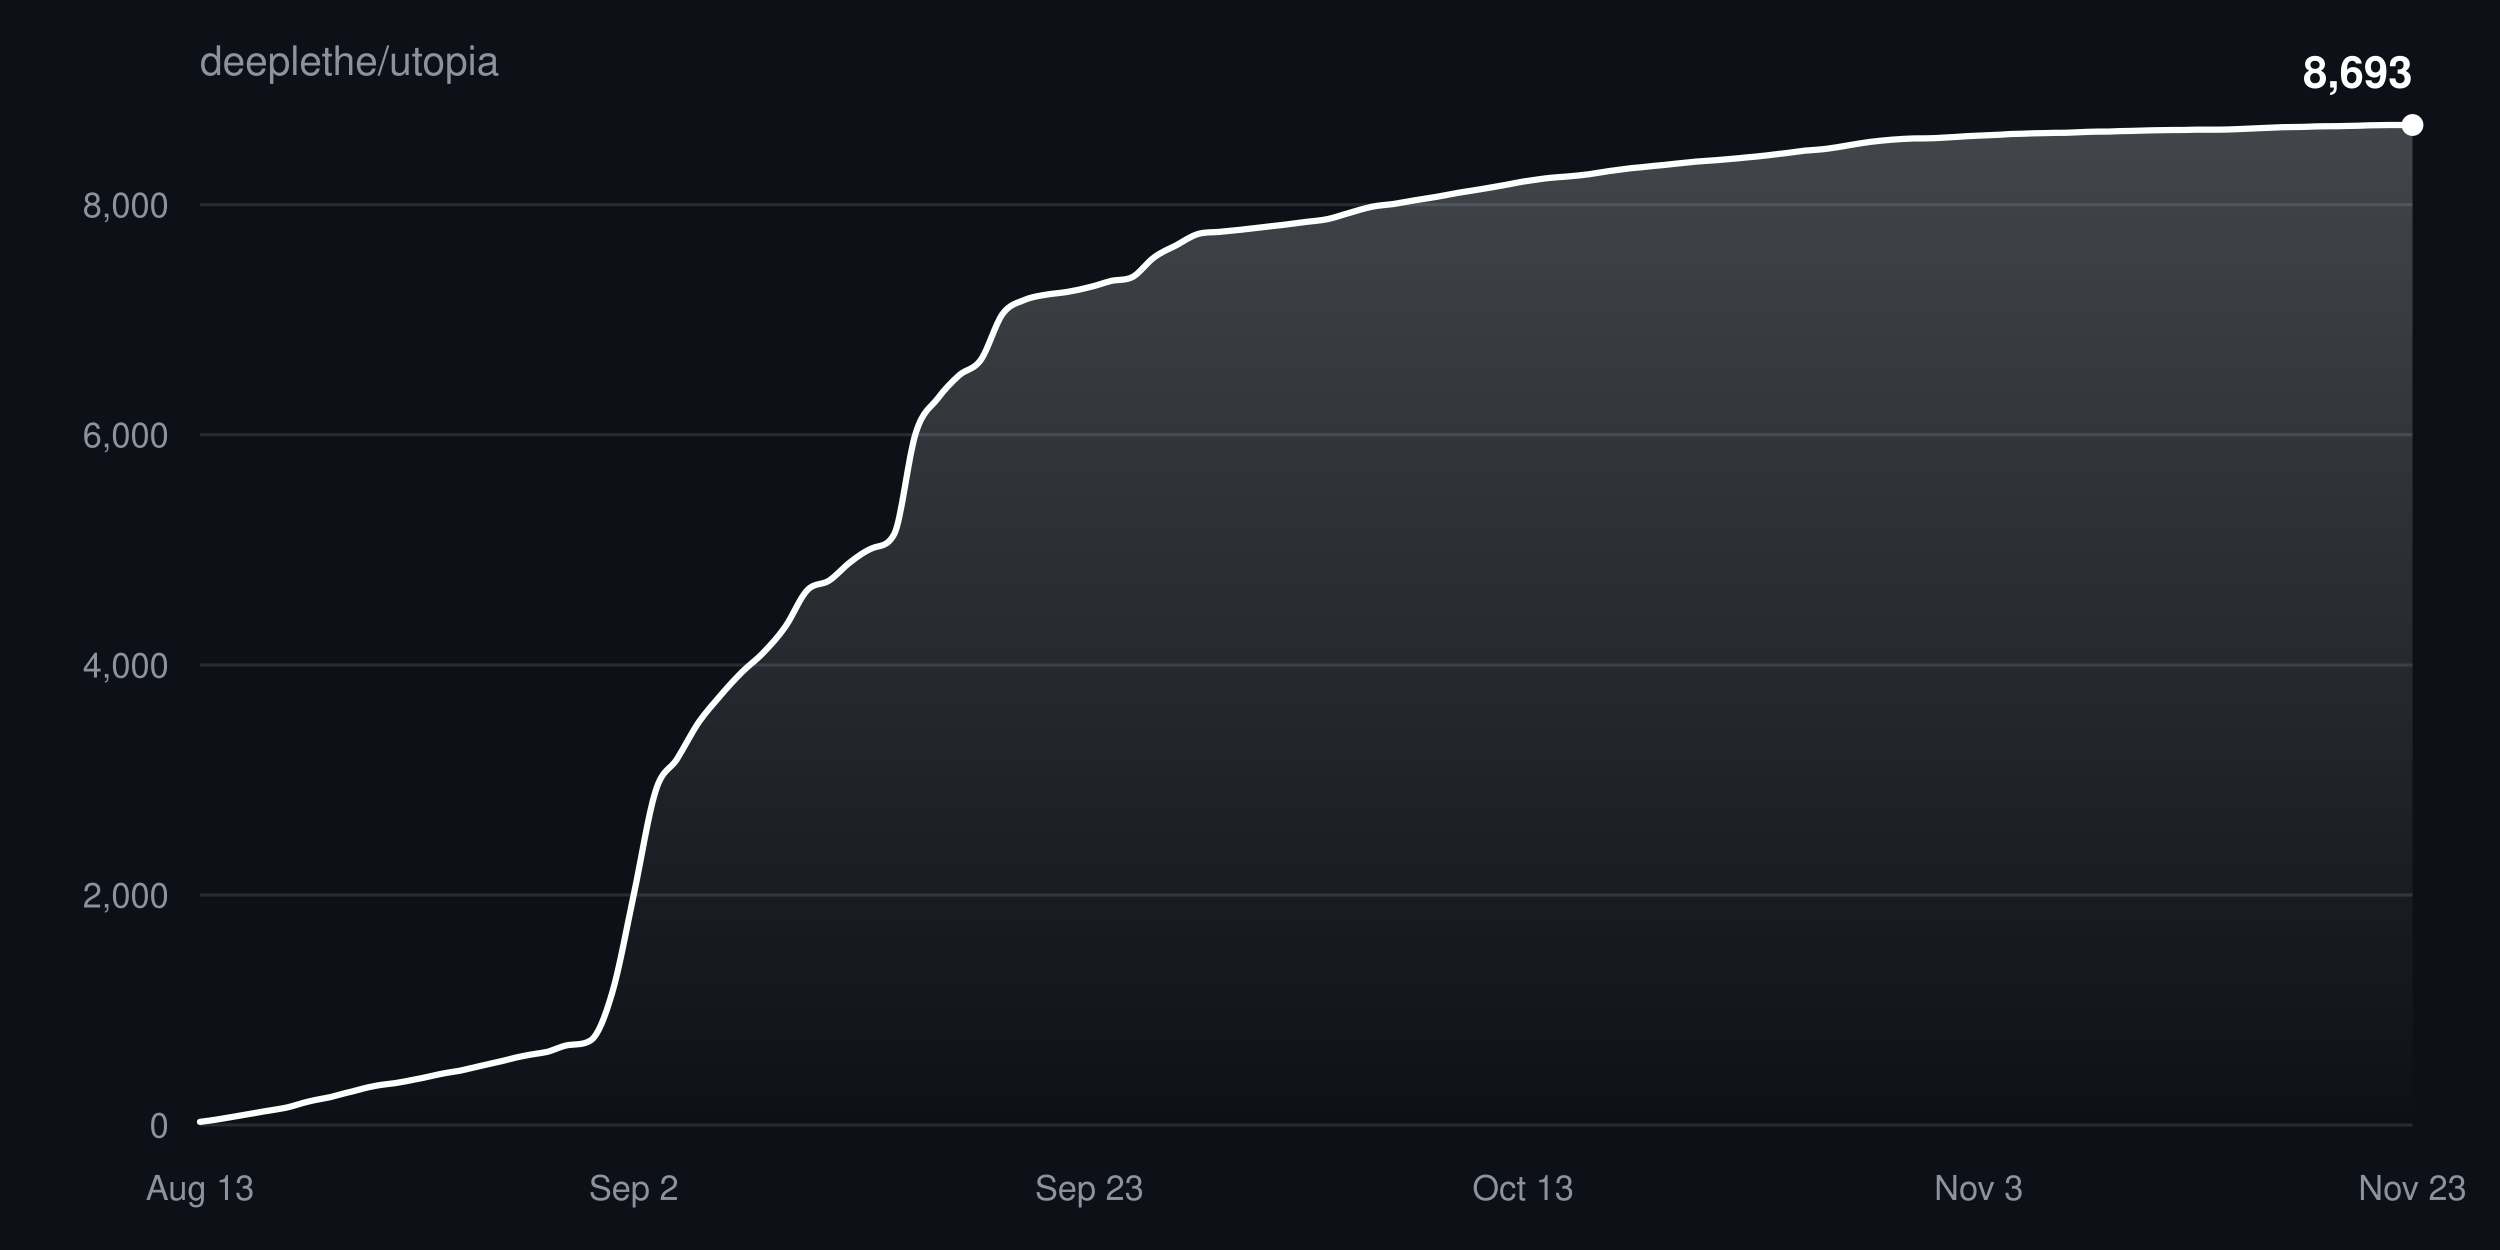
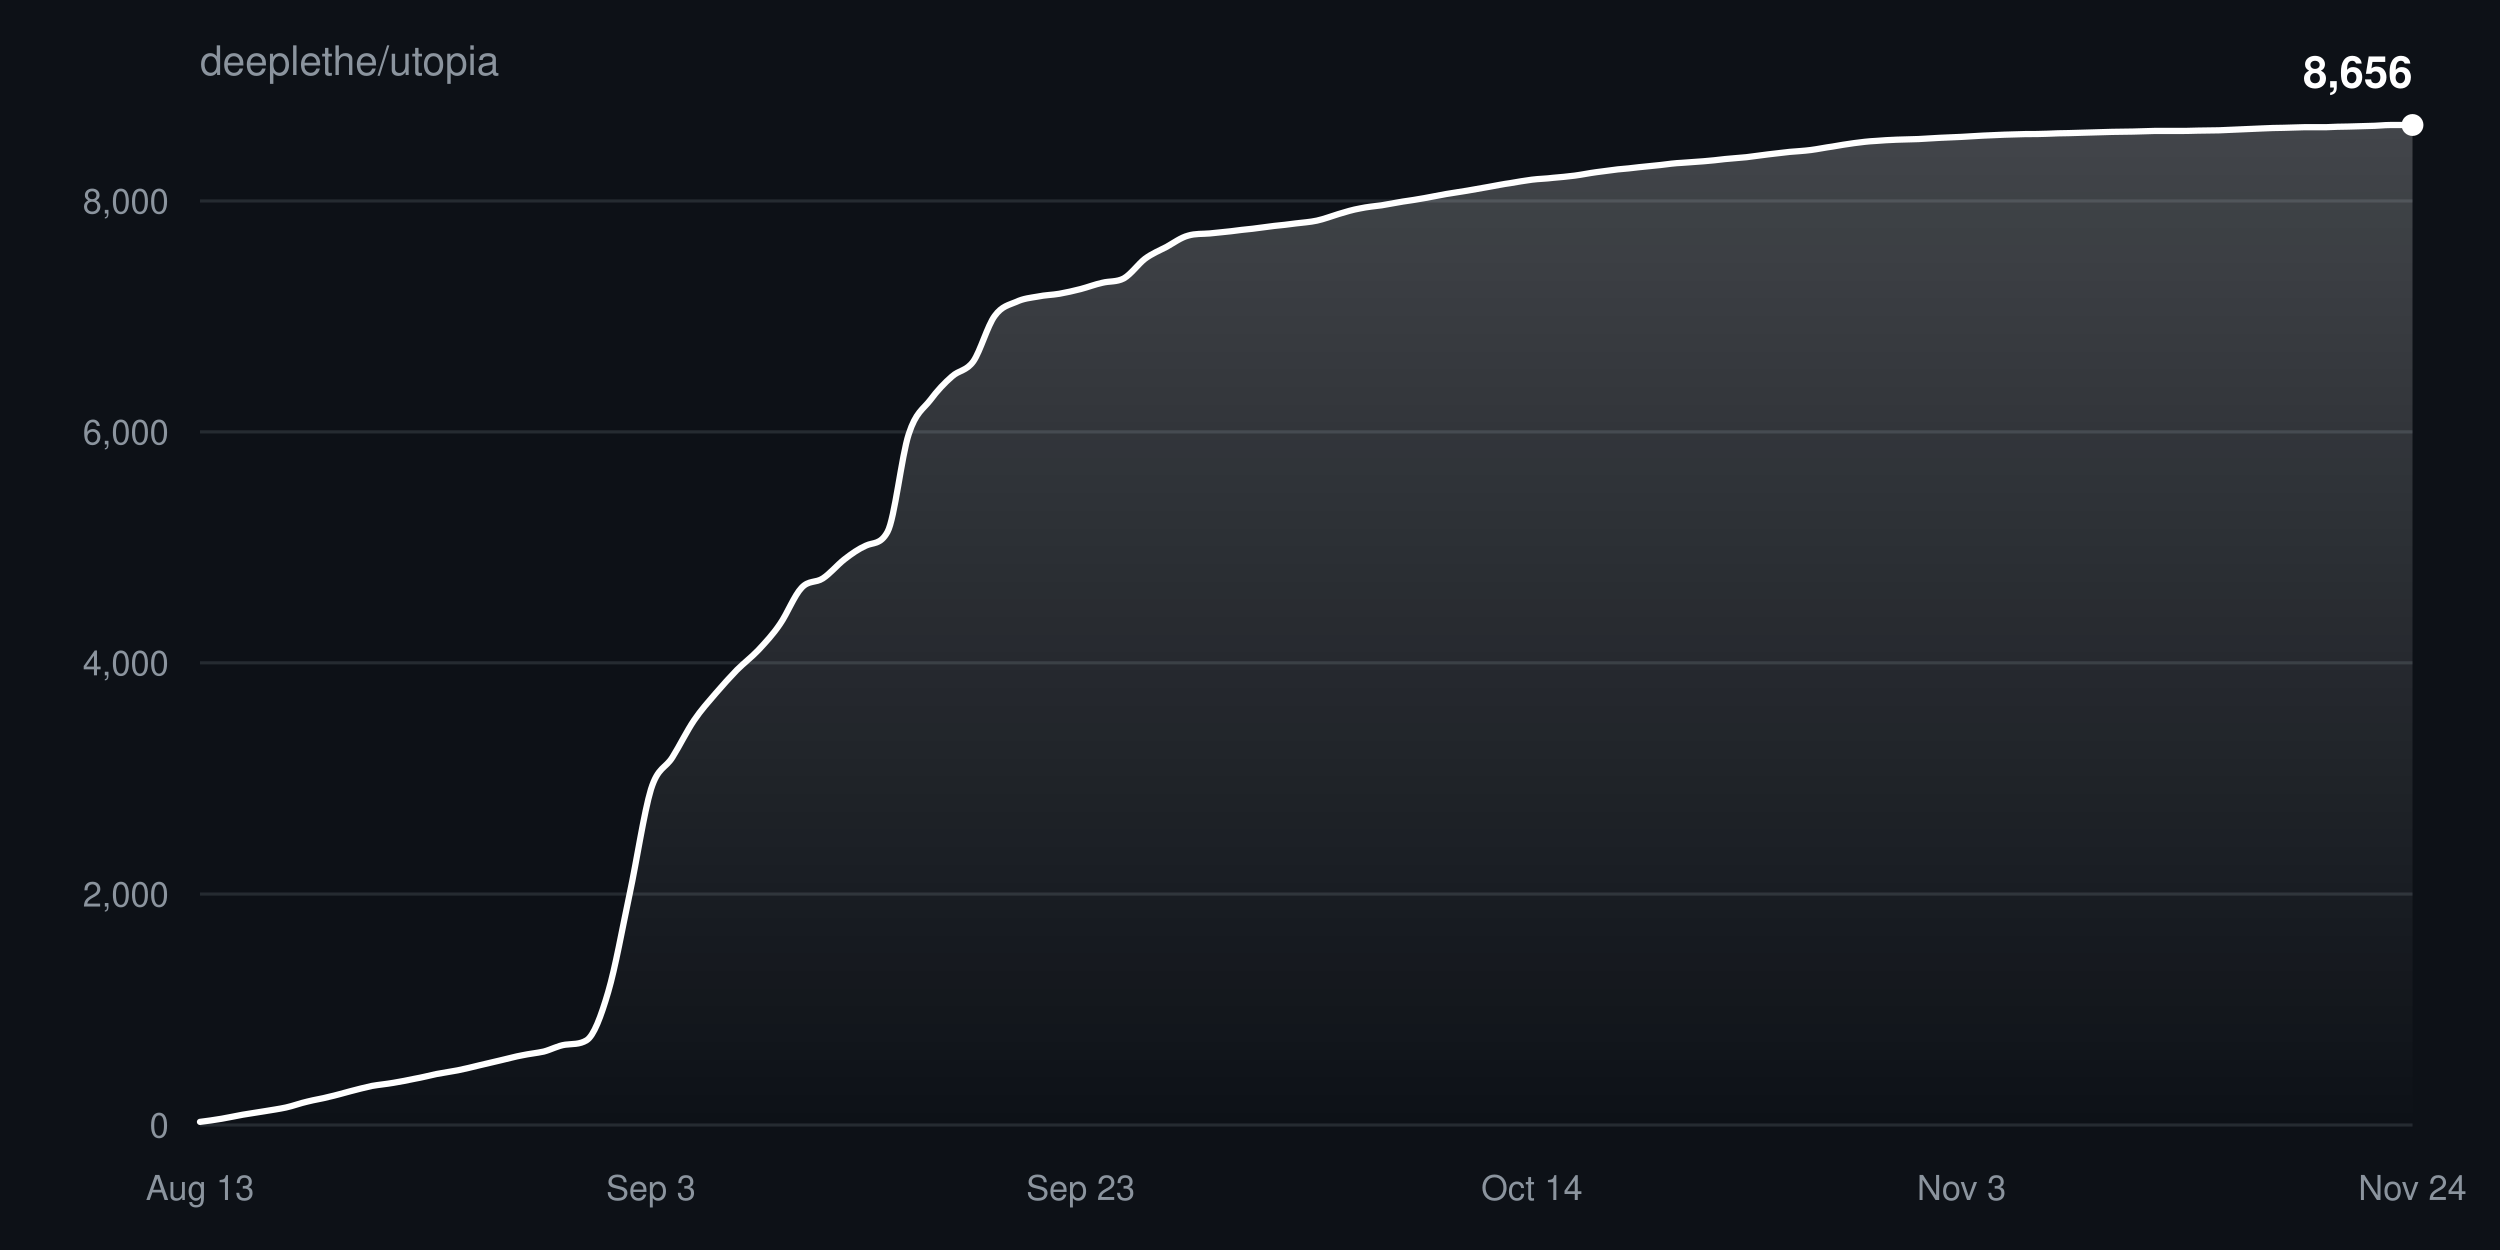
<svg xmlns="http://www.w3.org/2000/svg" width="800" height="400" viewBox="0 0 800 400" font-family="-apple-system,BlinkMacSystemFont,Segoe UI,Helvetica,Arial,sans-serif">
  <defs>
    <linearGradient id="fill" x1="0" y1="0" x2="0" y2="1">
      <stop offset="0%" stop-color="#ffffff" stop-opacity="0.22" />
      <stop offset="100%" stop-color="#ffffff" stop-opacity="0" />
    </linearGradient>
  </defs>
  <rect width="100%" height="100%" fill="#0d1117" />
  <text x="64" y="24" fill="#8b949e" font-size="13">deeplethe/utopia</text>
  <g>
    <line x1="64" y1="360.0" x2="772" y2="360.0" stroke="#8b949e33" />
    <text x="54" y="364.0" fill="#8b949e" font-size="11" text-anchor="end">0</text>
  </g>
  <g>
-     <line x1="64" y1="286.4" x2="772" y2="286.4" stroke="#8b949e33" />
-     <text x="54" y="290.4" fill="#8b949e" font-size="11" text-anchor="end">2,000</text>
+     <line x1="64" y1="286.1" x2="772" y2="286.1" stroke="#8b949e33" />
+     <text x="54" y="290.1" fill="#8b949e" font-size="11" text-anchor="end">2,000</text>
  </g>
  <g>
-     <line x1="64" y1="212.8" x2="772" y2="212.8" stroke="#8b949e33" />
-     <text x="54" y="216.8" fill="#8b949e" font-size="11" text-anchor="end">4,000</text>
+     <line x1="64" y1="212.1" x2="772" y2="212.1" stroke="#8b949e33" />
+     <text x="54" y="216.1" fill="#8b949e" font-size="11" text-anchor="end">4,000</text>
  </g>
  <g>
-     <line x1="64" y1="139.1" x2="772" y2="139.1" stroke="#8b949e33" />
-     <text x="54" y="143.1" fill="#8b949e" font-size="11" text-anchor="end">6,000</text>
+     <line x1="64" y1="138.2" x2="772" y2="138.2" stroke="#8b949e33" />
+     <text x="54" y="142.2" fill="#8b949e" font-size="11" text-anchor="end">6,000</text>
  </g>
  <g>
-     <line x1="64" y1="65.5" x2="772" y2="65.5" stroke="#8b949e33" />
-     <text x="54" y="69.5" fill="#8b949e" font-size="11" text-anchor="end">8,000</text>
+     <line x1="64" y1="64.3" x2="772" y2="64.3" stroke="#8b949e33" />
+     <text x="54" y="68.3" fill="#8b949e" font-size="11" text-anchor="end">8,000</text>
  </g>
  <text x="64.0" y="384" fill="#8b949e" font-size="11" text-anchor="middle">Aug 13</text>
-   <text x="202.8" y="384" fill="#8b949e" font-size="11" text-anchor="middle">Sep 2</text>
-   <text x="348.6" y="384" fill="#8b949e" font-size="11" text-anchor="middle">Sep 23</text>
-   <text x="487.4" y="384" fill="#8b949e" font-size="11" text-anchor="middle">Oct 13</text>
-   <text x="633.2" y="384" fill="#8b949e" font-size="11" text-anchor="middle">Nov 3</text>
-   <text x="772.0" y="384" fill="#8b949e" font-size="11" text-anchor="middle">Nov 23</text>
-   <path d="M64.0,359.0C66.3,358.7 68.6,358.4 70.9,358.0C73.3,357.6 75.6,357.2 77.9,356.8C80.2,356.4 82.5,356.0 84.8,355.6C87.1,355.2 89.5,354.9 91.8,354.4C94.1,353.9 96.4,353.0 98.7,352.5C101.0,351.9 103.3,351.6 105.6,351.1C108.0,350.5 110.3,349.8 112.6,349.3C114.9,348.7 117.2,348.0 119.5,347.6C121.8,347.1 124.2,346.9 126.5,346.6C128.8,346.2 131.1,345.8 133.4,345.3C135.7,344.9 138.0,344.3 140.4,343.8C142.7,343.3 145.0,343.0 147.3,342.6C149.6,342.1 151.9,341.5 154.2,341.0C156.5,340.5 158.9,339.9 161.2,339.4C163.5,338.8 165.8,338.2 168.1,337.8C170.4,337.3 172.7,337.1 175.1,336.6C177.4,336.0 179.7,334.7 182.0,334.4C184.3,334.1 186.6,334.4 188.9,333.0C191.3,331.6 193.6,325.5 195.9,317.7C198.2,309.9 200.5,297.1 202.8,286.3C205.1,275.6 207.5,260.3 209.8,253.1C212.1,245.8 214.4,246.5 216.7,242.8C219.0,239.1 221.3,234.5 223.6,231.1C226.0,227.7 228.3,225.2 230.6,222.5C232.9,219.8 235.2,217.3 237.5,215.0C239.8,212.7 242.2,211.1 244.5,208.6C246.8,206.2 249.1,203.7 251.4,200.4C253.7,197.1 256.0,191.2 258.4,188.8C260.7,186.4 263.0,187.3 265.3,185.8C267.6,184.3 269.9,181.5 272.2,179.8C274.5,178.0 276.9,176.3 279.2,175.4C281.5,174.4 283.8,175.2 286.1,171.0C288.4,166.9 290.7,145.6 293.1,138.4C295.4,131.2 297.7,130.6 300.0,127.6C302.3,124.5 304.6,122.2 306.9,120.1C309.3,118.0 311.6,118.4 313.9,115.1C316.2,111.8 318.5,103.7 320.8,100.5C323.1,97.3 325.5,97.0 327.8,96.0C330.1,95.0 332.4,94.7 334.7,94.3C337.0,93.9 339.3,93.8 341.6,93.4C344.0,93.0 346.3,92.5 348.6,91.9C350.9,91.4 353.2,90.5 355.5,89.9C357.8,89.4 360.2,89.8 362.5,88.6C364.8,87.3 367.1,83.9 369.4,82.3C371.7,80.6 374.0,79.7 376.4,78.5C378.7,77.2 381.0,75.6 383.3,74.9C385.6,74.2 387.9,74.4 390.2,74.2C392.5,74.0 394.9,73.7 397.2,73.5C399.5,73.2 401.8,73.0 404.1,72.7C406.4,72.4 408.7,72.2 411.1,71.9C413.4,71.6 415.7,71.3 418.0,71.0C420.3,70.7 422.6,70.6 424.9,70.1C427.3,69.6 429.6,68.7 431.9,68.1C434.2,67.4 436.5,66.7 438.8,66.2C441.1,65.7 443.5,65.6 445.8,65.3C448.1,64.9 450.4,64.5 452.7,64.1C455.0,63.7 457.3,63.4 459.6,63.0C462.0,62.6 464.3,62.1 466.6,61.7C468.9,61.3 471.2,61.0 473.5,60.6C475.8,60.2 478.2,59.8 480.5,59.4C482.8,59.0 485.1,58.5 487.4,58.1C489.7,57.8 492.0,57.4 494.4,57.1C496.7,56.8 499.0,56.7 501.3,56.5C503.6,56.3 505.9,56.1 508.2,55.8C510.5,55.5 512.9,55.0 515.2,54.7C517.5,54.4 519.8,54.1 522.1,53.8C524.4,53.6 526.7,53.4 529.1,53.1C531.4,52.9 533.7,52.7 536.0,52.4C538.3,52.2 540.6,51.9 542.9,51.7C545.3,51.5 547.6,51.4 549.9,51.2C552.2,51.0 554.5,50.8 556.8,50.6C559.1,50.3 561.5,50.2 563.8,49.9C566.1,49.7 568.4,49.3 570.7,49.1C573.0,48.8 575.3,48.5 577.6,48.2C580.0,48.0 582.3,47.9 584.6,47.6C586.9,47.3 589.2,46.9 591.5,46.5C593.8,46.1 596.2,45.7 598.5,45.4C600.8,45.1 603.1,44.9 605.4,44.7C607.7,44.5 610.0,44.4 612.4,44.3C614.7,44.3 617.0,44.3 619.3,44.2C621.6,44.1 623.9,43.9 626.2,43.8C628.5,43.6 630.9,43.5 633.2,43.4C635.5,43.3 637.8,43.2 640.1,43.1C642.4,42.9 644.7,42.8 647.1,42.8C649.4,42.7 651.7,42.6 654.0,42.6C656.3,42.5 658.6,42.5 660.9,42.5C663.3,42.4 665.6,42.3 667.9,42.2C670.2,42.1 672.5,42.1 674.8,42.1C677.1,42.0 679.5,41.9 681.8,41.9C684.1,41.8 686.4,41.8 688.7,41.7C691.0,41.7 693.3,41.6 695.6,41.6C698.0,41.6 700.3,41.6 702.6,41.5C704.9,41.5 707.2,41.5 709.5,41.5C711.8,41.5 714.2,41.4 716.5,41.3C718.8,41.2 721.1,41.1 723.4,41.0C725.7,40.9 728.0,40.8 730.4,40.7C732.7,40.7 735.0,40.6 737.3,40.6C739.6,40.5 741.9,40.4 744.2,40.4C746.5,40.4 748.9,40.4 751.2,40.3C753.5,40.3 755.8,40.2 758.1,40.1C760.4,40.1 762.7,40.0 765.1,40.0C767.4,40.0 769.7,40.0 772.0,40.0L772.0,360.0L64.0,360.0Z" fill="url(#fill)" />
-   <path d="M64.0,359.0C66.3,358.7 68.6,358.4 70.9,358.0C73.3,357.6 75.6,357.2 77.9,356.8C80.2,356.4 82.5,356.0 84.8,355.6C87.1,355.2 89.5,354.9 91.8,354.4C94.1,353.9 96.4,353.0 98.7,352.5C101.0,351.9 103.3,351.6 105.6,351.1C108.0,350.5 110.3,349.8 112.6,349.3C114.9,348.7 117.2,348.0 119.5,347.6C121.8,347.1 124.2,346.9 126.5,346.6C128.8,346.2 131.1,345.8 133.4,345.3C135.7,344.9 138.0,344.3 140.4,343.8C142.7,343.3 145.0,343.0 147.3,342.6C149.6,342.1 151.9,341.5 154.2,341.0C156.5,340.5 158.9,339.9 161.2,339.4C163.5,338.8 165.8,338.2 168.1,337.8C170.4,337.3 172.7,337.1 175.1,336.6C177.4,336.0 179.7,334.7 182.0,334.4C184.3,334.1 186.6,334.4 188.9,333.0C191.3,331.6 193.6,325.5 195.9,317.7C198.2,309.9 200.5,297.1 202.8,286.3C205.1,275.6 207.5,260.3 209.8,253.1C212.1,245.8 214.4,246.5 216.7,242.8C219.0,239.1 221.3,234.5 223.6,231.1C226.0,227.7 228.3,225.2 230.6,222.5C232.9,219.8 235.2,217.3 237.5,215.0C239.8,212.7 242.2,211.1 244.5,208.6C246.8,206.2 249.1,203.7 251.4,200.4C253.7,197.1 256.0,191.2 258.4,188.8C260.7,186.4 263.0,187.3 265.3,185.8C267.6,184.3 269.9,181.5 272.2,179.8C274.5,178.0 276.9,176.3 279.2,175.4C281.5,174.4 283.8,175.2 286.1,171.0C288.4,166.9 290.7,145.6 293.1,138.4C295.4,131.2 297.7,130.6 300.0,127.6C302.3,124.5 304.6,122.2 306.9,120.1C309.3,118.0 311.6,118.4 313.9,115.1C316.2,111.8 318.5,103.7 320.8,100.5C323.1,97.3 325.5,97.0 327.8,96.0C330.1,95.0 332.4,94.7 334.7,94.3C337.0,93.9 339.3,93.8 341.6,93.4C344.0,93.0 346.3,92.5 348.6,91.9C350.9,91.4 353.2,90.5 355.5,89.9C357.8,89.4 360.2,89.8 362.5,88.6C364.8,87.3 367.1,83.9 369.4,82.3C371.7,80.6 374.0,79.7 376.4,78.5C378.7,77.2 381.0,75.6 383.3,74.9C385.6,74.2 387.9,74.4 390.2,74.2C392.5,74.0 394.9,73.7 397.2,73.5C399.5,73.2 401.8,73.0 404.1,72.7C406.4,72.4 408.7,72.2 411.1,71.9C413.4,71.6 415.7,71.3 418.0,71.0C420.3,70.7 422.6,70.6 424.9,70.1C427.3,69.6 429.6,68.7 431.9,68.1C434.2,67.4 436.5,66.7 438.8,66.2C441.1,65.7 443.5,65.6 445.8,65.3C448.1,64.9 450.4,64.5 452.7,64.1C455.0,63.7 457.3,63.4 459.6,63.0C462.0,62.6 464.3,62.1 466.6,61.7C468.9,61.3 471.2,61.0 473.5,60.6C475.8,60.2 478.2,59.8 480.5,59.4C482.8,59.0 485.1,58.5 487.4,58.1C489.7,57.8 492.0,57.4 494.4,57.1C496.7,56.8 499.0,56.7 501.3,56.5C503.6,56.3 505.9,56.1 508.2,55.8C510.5,55.5 512.9,55.0 515.2,54.7C517.5,54.4 519.8,54.1 522.1,53.8C524.4,53.6 526.7,53.4 529.1,53.1C531.4,52.9 533.7,52.7 536.0,52.4C538.3,52.2 540.6,51.9 542.9,51.7C545.3,51.5 547.6,51.4 549.9,51.2C552.2,51.0 554.5,50.8 556.8,50.6C559.1,50.3 561.5,50.2 563.8,49.9C566.1,49.7 568.4,49.3 570.7,49.1C573.0,48.8 575.3,48.5 577.6,48.2C580.0,48.0 582.3,47.9 584.6,47.6C586.9,47.3 589.2,46.9 591.5,46.5C593.8,46.1 596.2,45.7 598.5,45.4C600.8,45.1 603.1,44.9 605.4,44.7C607.7,44.5 610.0,44.4 612.4,44.3C614.7,44.3 617.0,44.3 619.3,44.2C621.6,44.1 623.9,43.9 626.2,43.8C628.5,43.6 630.9,43.5 633.2,43.4C635.5,43.3 637.8,43.2 640.1,43.1C642.4,42.9 644.7,42.8 647.1,42.8C649.4,42.7 651.7,42.6 654.0,42.6C656.3,42.5 658.6,42.5 660.9,42.5C663.3,42.4 665.6,42.3 667.9,42.2C670.2,42.1 672.5,42.1 674.8,42.1C677.1,42.0 679.5,41.9 681.8,41.9C684.1,41.8 686.4,41.8 688.7,41.7C691.0,41.7 693.3,41.6 695.6,41.6C698.0,41.6 700.3,41.6 702.6,41.5C704.9,41.5 707.2,41.5 709.5,41.5C711.8,41.5 714.2,41.4 716.5,41.3C718.8,41.2 721.1,41.1 723.4,41.0C725.7,40.9 728.0,40.8 730.4,40.7C732.7,40.7 735.0,40.6 737.3,40.6C739.6,40.5 741.9,40.4 744.2,40.4C746.5,40.4 748.9,40.4 751.2,40.3C753.5,40.3 755.8,40.2 758.1,40.1C760.4,40.1 762.7,40.0 765.1,40.0C767.4,40.0 769.7,40.0 772.0,40.0" fill="none" stroke="#ffffff" stroke-width="2" stroke-linejoin="round" stroke-linecap="round" />
+   <text x="208.3" y="384" fill="#8b949e" font-size="11" text-anchor="middle">Sep 3</text>
+   <text x="345.8" y="384" fill="#8b949e" font-size="11" text-anchor="middle">Sep 23</text>
+   <text x="490.2" y="384" fill="#8b949e" font-size="11" text-anchor="middle">Oct 14</text>
+   <text x="627.7" y="384" fill="#8b949e" font-size="11" text-anchor="middle">Nov 3</text>
+   <text x="772.0" y="384" fill="#8b949e" font-size="11" text-anchor="middle">Nov 24</text>
+   <path d="M64.0,359.0C66.3,358.7 68.6,358.4 70.9,358.0C73.2,357.6 75.5,357.1 77.7,356.7C80.0,356.3 82.3,356.0 84.6,355.6C86.9,355.2 89.2,354.9 91.5,354.4C93.8,353.9 96.1,353.0 98.4,352.5C100.7,351.9 103.0,351.6 105.2,351.0C107.5,350.5 109.8,349.8 112.1,349.2C114.4,348.6 116.7,348.0 119.0,347.5C121.3,347.1 123.6,346.9 125.9,346.5C128.2,346.1 130.4,345.7 132.7,345.2C135.0,344.8 137.3,344.2 139.6,343.7C141.9,343.3 144.2,342.9 146.5,342.5C148.8,342.0 151.1,341.5 153.4,340.9C155.7,340.4 157.9,339.8 160.2,339.3C162.5,338.8 164.8,338.1 167.1,337.7C169.4,337.2 171.7,337.0 174.0,336.5C176.3,335.9 178.6,334.6 180.9,334.3C183.1,334.0 185.4,334.3 187.7,332.9C190.0,331.5 192.3,325.3 194.6,317.5C196.9,309.7 199.2,296.8 201.5,286.0C203.8,275.2 206.1,259.9 208.3,252.6C210.6,245.3 212.9,246.0 215.2,242.3C217.5,238.6 219.8,233.9 222.1,230.5C224.4,227.1 226.7,224.6 229.0,221.9C231.3,219.2 233.6,216.7 235.8,214.4C238.1,212.1 240.4,210.4 242.7,208.0C245.0,205.5 247.3,203.1 249.6,199.7C251.9,196.4 254.2,190.5 256.5,188.1C258.8,185.6 261.0,186.6 263.3,185.1C265.6,183.6 267.9,180.8 270.2,179.0C272.5,177.2 274.8,175.6 277.1,174.6C279.4,173.5 281.7,174.4 284.0,170.2C286.3,166.0 288.5,145.9 290.8,138.9C293.1,131.8 295.4,131.0 297.7,128.0C300.0,124.9 302.3,122.5 304.6,120.5C306.9,118.4 309.2,118.8 311.5,115.6C313.7,112.4 316.0,104.2 318.3,101.1C320.6,97.9 322.9,97.6 325.2,96.6C327.5,95.5 329.8,95.3 332.1,94.9C334.4,94.4 336.7,94.4 339.0,94.0C341.2,93.6 343.5,93.1 345.8,92.5C348.1,91.9 350.4,91.0 352.7,90.5C355.0,89.9 357.3,90.3 359.6,89.1C361.9,87.8 364.2,84.5 366.4,82.8C368.7,81.1 371.0,80.2 373.3,79.0C375.6,77.7 377.9,76.0 380.2,75.4C382.5,74.7 384.8,74.9 387.1,74.7C389.4,74.5 391.7,74.2 393.9,74.0C396.2,73.7 398.5,73.4 400.8,73.2C403.1,72.9 405.4,72.6 407.7,72.3C410.0,72.1 412.3,71.8 414.6,71.5C416.9,71.2 419.1,71.1 421.4,70.6C423.7,70.1 426.0,69.2 428.3,68.5C430.6,67.8 432.9,67.1 435.2,66.7C437.5,66.2 439.8,66.0 442.1,65.7C444.3,65.3 446.6,64.9 448.9,64.5C451.2,64.2 453.5,63.8 455.8,63.4C458.1,63.0 460.4,62.5 462.7,62.1C465.0,61.7 467.3,61.4 469.6,61.0C471.8,60.6 474.1,60.2 476.4,59.8C478.7,59.4 481.0,58.9 483.3,58.6C485.6,58.2 487.9,57.8 490.2,57.5C492.5,57.2 494.8,57.2 497.0,56.9C499.3,56.7 501.6,56.5 503.9,56.2C506.2,55.9 508.5,55.4 510.8,55.1C513.1,54.8 515.4,54.5 517.7,54.2C520.0,54.0 522.3,53.8 524.5,53.5C526.8,53.3 529.1,53.0 531.4,52.8C533.7,52.5 536.0,52.2 538.3,52.1C540.6,51.9 542.9,51.8 545.2,51.6C547.5,51.4 549.7,51.2 552.0,50.9C554.3,50.7 556.6,50.5 558.9,50.3C561.2,50.0 563.5,49.7 565.8,49.4C568.1,49.1 570.4,48.9 572.7,48.6C575.0,48.4 577.2,48.3 579.5,48.0C581.8,47.7 584.1,47.2 586.4,46.9C588.7,46.5 591.0,46.1 593.3,45.8C595.6,45.5 597.9,45.2 600.2,45.1C602.4,44.9 604.7,44.8 607.0,44.7C609.3,44.6 611.6,44.6 613.9,44.5C616.2,44.4 618.5,44.2 620.8,44.1C623.1,44.0 625.4,43.9 627.7,43.8C629.9,43.7 632.2,43.5 634.5,43.4C636.8,43.3 639.1,43.2 641.4,43.1C643.7,43.0 646.0,43.0 648.3,42.9C650.6,42.9 652.9,42.9 655.1,42.8C657.4,42.7 659.7,42.6 662.0,42.6C664.3,42.5 666.6,42.5 668.9,42.4C671.2,42.3 673.5,42.3 675.8,42.2C678.1,42.2 680.3,42.1 682.6,42.1C684.9,42.0 687.2,42.0 689.5,41.9C691.8,41.9 694.1,41.9 696.4,41.9C698.7,41.9 701.0,41.9 703.3,41.8C705.6,41.8 707.8,41.7 710.1,41.7C712.4,41.6 714.7,41.5 717.0,41.4C719.3,41.3 721.6,41.2 723.9,41.1C726.2,41.0 728.5,40.9 730.8,40.9C733.0,40.8 735.3,40.8 737.6,40.7C739.9,40.7 742.2,40.7 744.5,40.7C746.8,40.6 749.1,40.5 751.4,40.5C753.7,40.4 756.0,40.4 758.3,40.3C760.5,40.3 762.8,40.0 765.1,40.0C767.4,40.0 769.7,40.0 772.0,40.0L772.0,360.0L64.0,360.0Z" fill="url(#fill)" />
+   <path d="M64.0,359.0C66.3,358.7 68.6,358.4 70.9,358.0C73.2,357.6 75.5,357.1 77.7,356.7C80.0,356.3 82.3,356.0 84.6,355.6C86.9,355.2 89.2,354.9 91.5,354.4C93.8,353.9 96.1,353.0 98.4,352.5C100.7,351.9 103.0,351.6 105.2,351.0C107.5,350.5 109.8,349.8 112.1,349.2C114.4,348.6 116.7,348.0 119.0,347.5C121.3,347.1 123.6,346.9 125.9,346.5C128.2,346.1 130.4,345.7 132.7,345.2C135.0,344.8 137.3,344.2 139.6,343.7C141.9,343.3 144.2,342.9 146.5,342.5C148.8,342.0 151.1,341.5 153.4,340.9C155.7,340.4 157.9,339.8 160.2,339.3C162.5,338.8 164.8,338.1 167.1,337.7C169.4,337.2 171.7,337.0 174.0,336.5C176.3,335.9 178.6,334.6 180.9,334.3C183.1,334.0 185.4,334.3 187.7,332.9C190.0,331.5 192.3,325.3 194.6,317.5C196.9,309.7 199.2,296.8 201.5,286.0C203.8,275.2 206.1,259.9 208.3,252.6C210.6,245.3 212.9,246.0 215.2,242.3C217.5,238.6 219.8,233.9 222.1,230.5C224.4,227.1 226.7,224.6 229.0,221.9C231.3,219.2 233.6,216.7 235.8,214.4C238.1,212.1 240.4,210.4 242.7,208.0C245.0,205.5 247.3,203.1 249.6,199.7C251.9,196.4 254.2,190.5 256.5,188.1C258.8,185.6 261.0,186.6 263.3,185.1C265.6,183.6 267.9,180.8 270.2,179.0C272.5,177.2 274.8,175.6 277.1,174.6C279.4,173.5 281.7,174.4 284.0,170.2C286.3,166.0 288.5,145.9 290.8,138.9C293.1,131.8 295.4,131.0 297.7,128.0C300.0,124.9 302.3,122.5 304.6,120.5C306.9,118.4 309.2,118.8 311.5,115.6C313.7,112.4 316.0,104.2 318.3,101.1C320.6,97.9 322.9,97.6 325.2,96.6C327.5,95.5 329.8,95.3 332.1,94.9C334.4,94.4 336.7,94.4 339.0,94.0C341.2,93.6 343.5,93.1 345.8,92.5C348.1,91.9 350.4,91.0 352.7,90.5C355.0,89.9 357.3,90.3 359.6,89.1C361.9,87.8 364.2,84.5 366.4,82.8C368.7,81.1 371.0,80.2 373.3,79.0C375.6,77.7 377.9,76.0 380.2,75.4C382.5,74.7 384.8,74.9 387.1,74.7C389.4,74.5 391.7,74.2 393.9,74.0C396.2,73.7 398.5,73.4 400.8,73.2C403.1,72.9 405.4,72.6 407.7,72.3C410.0,72.1 412.3,71.8 414.6,71.5C416.9,71.2 419.1,71.1 421.4,70.6C423.7,70.1 426.0,69.2 428.3,68.5C430.6,67.8 432.9,67.1 435.2,66.7C437.5,66.2 439.8,66.0 442.1,65.7C444.3,65.3 446.6,64.9 448.9,64.5C451.2,64.2 453.5,63.8 455.8,63.4C458.1,63.0 460.4,62.5 462.7,62.1C465.0,61.7 467.3,61.4 469.6,61.0C471.8,60.6 474.1,60.2 476.4,59.8C478.7,59.4 481.0,58.9 483.3,58.6C485.6,58.2 487.9,57.8 490.2,57.5C492.5,57.2 494.8,57.2 497.0,56.9C499.3,56.7 501.6,56.5 503.9,56.2C506.2,55.9 508.5,55.4 510.8,55.1C513.1,54.8 515.4,54.5 517.7,54.2C520.0,54.0 522.3,53.8 524.5,53.5C526.8,53.3 529.1,53.0 531.4,52.8C533.7,52.5 536.0,52.2 538.3,52.1C540.6,51.9 542.9,51.8 545.2,51.6C547.5,51.4 549.7,51.2 552.0,50.9C554.3,50.7 556.6,50.5 558.9,50.3C561.2,50.0 563.5,49.7 565.8,49.4C568.1,49.1 570.4,48.9 572.7,48.6C575.0,48.4 577.2,48.3 579.5,48.0C581.8,47.7 584.1,47.2 586.4,46.9C588.7,46.5 591.0,46.1 593.3,45.8C595.6,45.5 597.9,45.2 600.2,45.1C602.4,44.9 604.7,44.8 607.0,44.7C609.3,44.6 611.6,44.6 613.9,44.5C616.2,44.4 618.5,44.2 620.8,44.1C623.1,44.0 625.4,43.9 627.7,43.8C629.9,43.7 632.2,43.5 634.5,43.4C636.8,43.3 639.1,43.2 641.4,43.1C643.7,43.0 646.0,43.0 648.3,42.9C650.6,42.9 652.9,42.9 655.1,42.8C657.4,42.7 659.7,42.6 662.0,42.6C664.3,42.5 666.6,42.5 668.9,42.4C671.2,42.3 673.5,42.3 675.8,42.2C678.1,42.2 680.3,42.1 682.6,42.1C684.9,42.0 687.2,42.0 689.5,41.9C691.8,41.9 694.1,41.9 696.4,41.9C698.7,41.9 701.0,41.9 703.3,41.8C705.6,41.8 707.8,41.7 710.1,41.7C712.4,41.6 714.7,41.5 717.0,41.4C719.3,41.3 721.6,41.2 723.9,41.1C726.2,41.0 728.5,40.9 730.8,40.9C733.0,40.8 735.3,40.8 737.6,40.7C739.9,40.7 742.2,40.7 744.5,40.7C746.8,40.6 749.1,40.5 751.4,40.5C753.7,40.4 756.0,40.4 758.3,40.3C760.5,40.3 762.8,40.0 765.1,40.0C767.4,40.0 769.7,40.0 772.0,40.0" fill="none" stroke="#ffffff" stroke-width="2" stroke-linejoin="round" stroke-linecap="round" />
  <circle cx="772.0" cy="40.0" r="3.5" fill="#ffffff" />
-   <text x="772.0" y="28.0" fill="#ffffff" font-size="14" font-weight="600" text-anchor="end">8,693</text>
+   <text x="772.0" y="28.0" fill="#ffffff" font-size="14" font-weight="600" text-anchor="end">8,656</text>
</svg>
